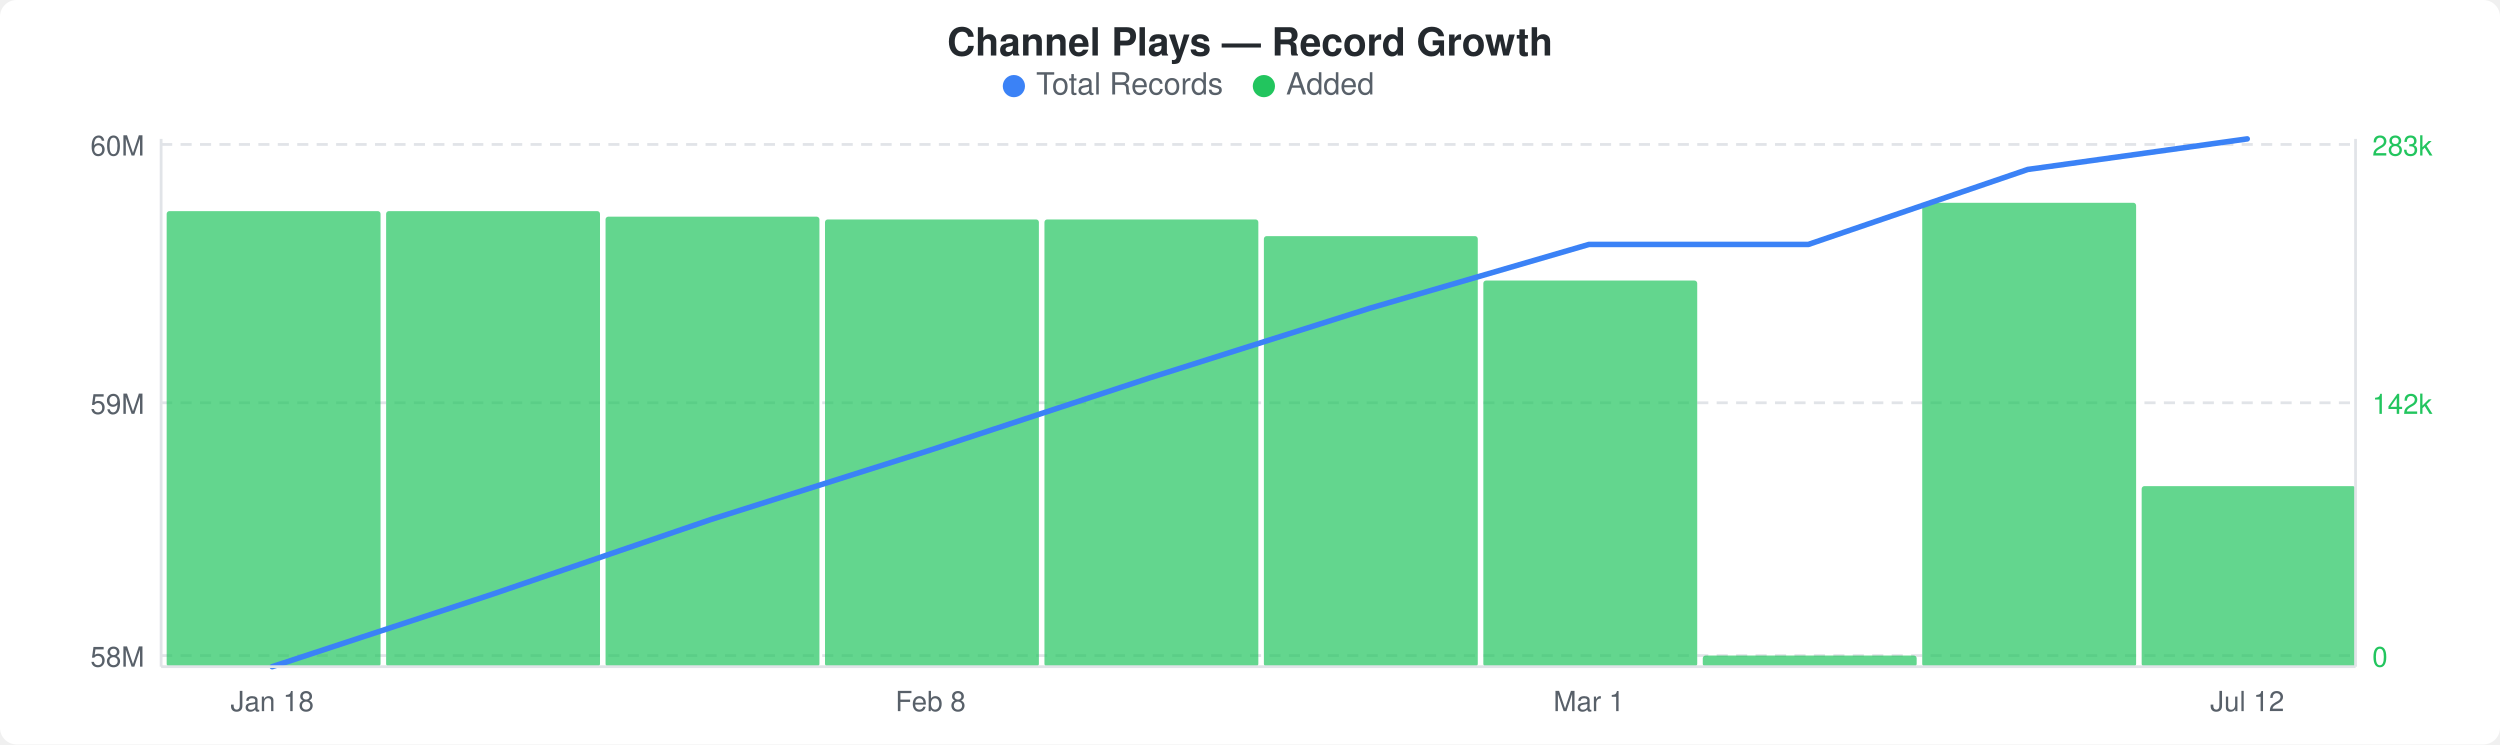
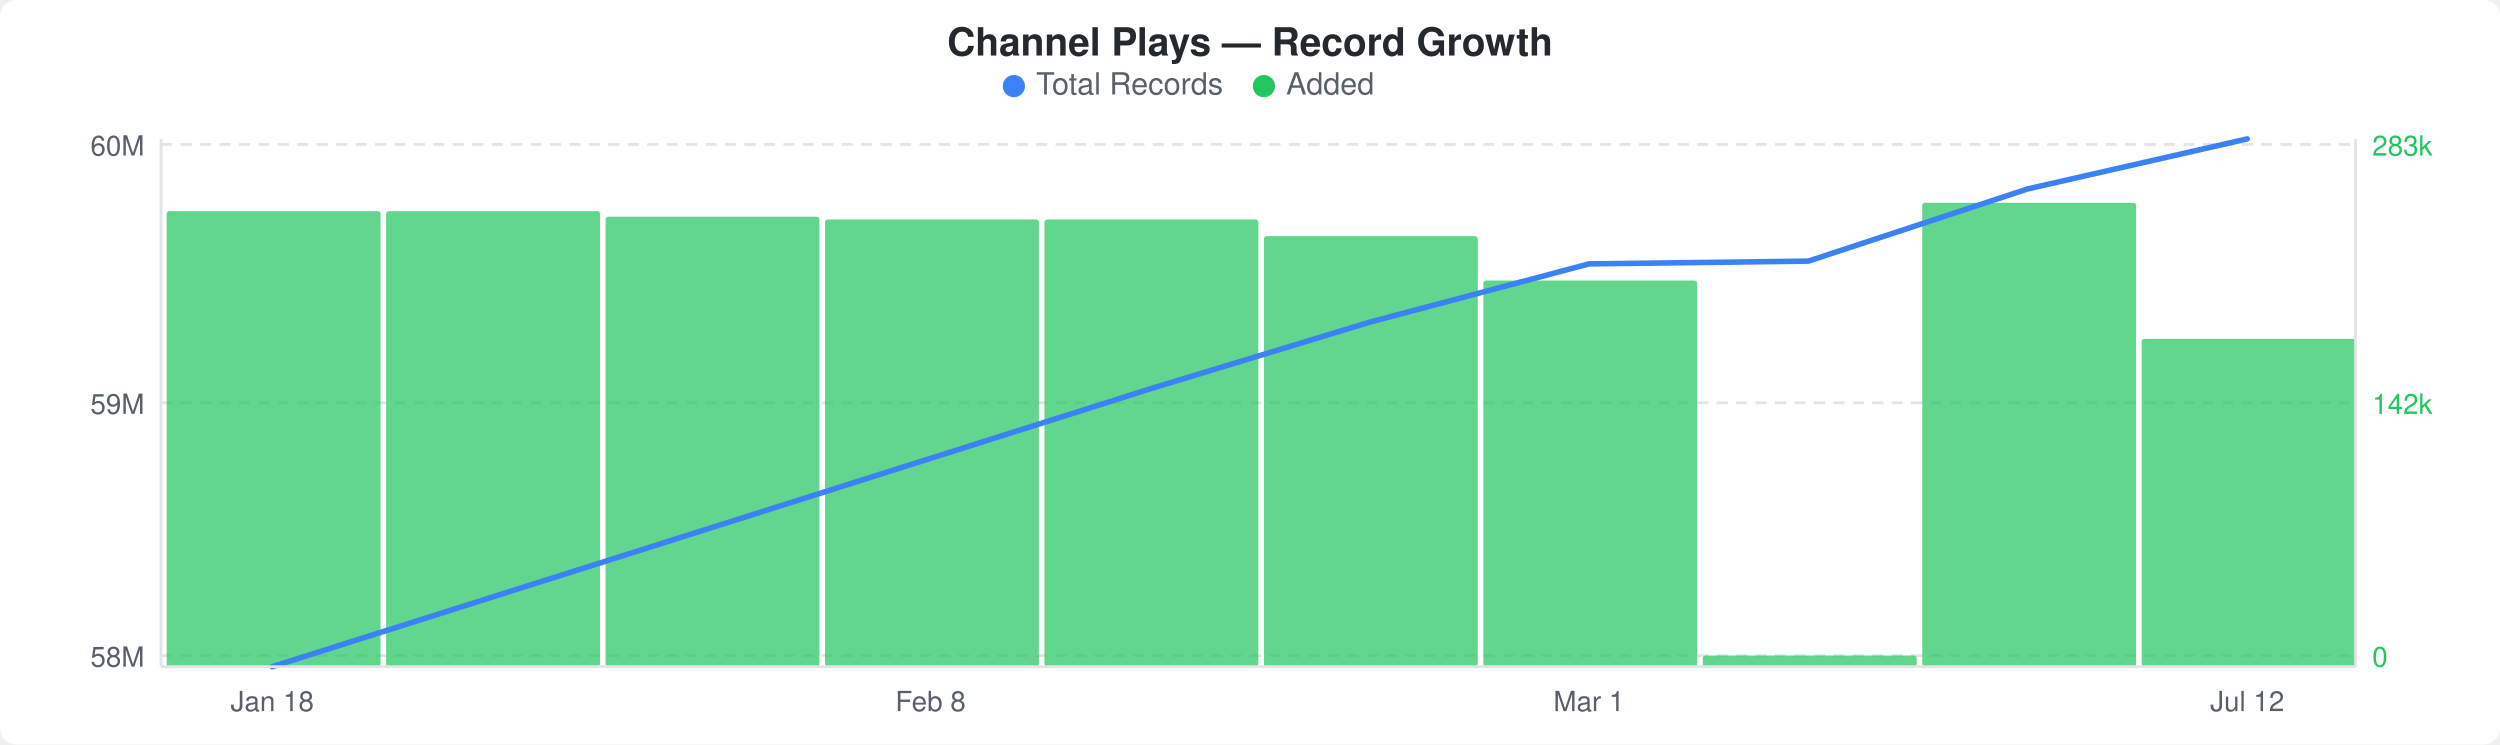
<svg xmlns="http://www.w3.org/2000/svg" width="900" height="268" viewBox="0 0 900 268">
  <rect width="900" height="268" fill="#ffffff" rx="6" ry="6" />
  <text x="450" y="20" text-anchor="middle" font-family="-apple-system, BlinkMacSystemFont, &quot;Segoe UI&quot;, Helvetica, Arial, sans-serif" font-size="14" font-weight="600" fill="#24292e">Channel Plays — Record Growth</text>
  <circle cx="365" cy="31" r="4" fill="#3b82f6" />
  <text x="373" y="34" font-family="-apple-system, BlinkMacSystemFont, &quot;Segoe UI&quot;, Helvetica, Arial, sans-serif" font-size="11" fill="#586069">Total Records</text>
  <circle cx="455" cy="31" r="4" fill="#22c55e" />
  <text x="463" y="34" font-family="-apple-system, BlinkMacSystemFont, &quot;Segoe UI&quot;, Helvetica, Arial, sans-serif" font-size="11" fill="#586069">Added</text>
  <line x1="58" y1="52" x2="848" y2="52" stroke="#e1e4e8" stroke-width="1" stroke-dasharray="4,3" />
  <line x1="58" y1="145" x2="848" y2="145" stroke="#e1e4e8" stroke-width="1" stroke-dasharray="4,3" />
  <line x1="58" y1="236" x2="848" y2="236" stroke="#e1e4e8" stroke-width="1" stroke-dasharray="4,3" />
  <rect x="60" y="76" width="77" height="164" rx="1" fill="#22c55eb3" />
  <rect x="139" y="76" width="77" height="164" rx="1" fill="#22c55eb3" />
  <rect x="218" y="78" width="77" height="162" rx="1" fill="#22c55eb3" />
  <rect x="297" y="79" width="77" height="161" rx="1" fill="#22c55eb3" />
  <rect x="376" y="79" width="77" height="161" rx="1" fill="#22c55eb3" />
  <rect x="455" y="85" width="77" height="155" rx="1" fill="#22c55eb3" />
  <rect x="534" y="101" width="77" height="139" rx="1" fill="#22c55eb3" />
  <rect x="613" y="236" width="77" height="4" rx="1" fill="#22c55eb3" />
  <rect x="692" y="73" width="77" height="167" rx="1" fill="#22c55eb3" />
-   <rect x="771" y="175" width="77" height="65" rx="1" fill="#22c55eb3" />
-   <polyline points="98,240 177,214 256,187 335,162 414,136 493,111 572,88 651,88 730,61 809,50" fill="none" stroke="#3b82f6" stroke-width="2" stroke-linejoin="round" stroke-linecap="round" />
+   <rect x="771" y="122" width="77" height="118" rx="1" fill="#22c55eb3" />
+   <polyline points="98,240 177,215 256,190 335,165 414,140 493,116 572,95 651,94 730,68 809,50" fill="none" stroke="#3b82f6" stroke-width="2" stroke-linejoin="round" stroke-linecap="round" />
  <text x="52" y="56" text-anchor="end" font-family="-apple-system, BlinkMacSystemFont, &quot;Segoe UI&quot;, Helvetica, Arial, sans-serif" font-size="10" fill="#586069">60M</text>
  <text x="52" y="149" text-anchor="end" font-family="-apple-system, BlinkMacSystemFont, &quot;Segoe UI&quot;, Helvetica, Arial, sans-serif" font-size="10" fill="#586069">59M</text>
  <text x="52" y="240" text-anchor="end" font-family="-apple-system, BlinkMacSystemFont, &quot;Segoe UI&quot;, Helvetica, Arial, sans-serif" font-size="10" fill="#586069">58M</text>
  <text x="854" y="56" text-anchor="start" font-family="-apple-system, BlinkMacSystemFont, &quot;Segoe UI&quot;, Helvetica, Arial, sans-serif" font-size="10" fill="#22c55e">283k</text>
  <text x="854" y="149" text-anchor="start" font-family="-apple-system, BlinkMacSystemFont, &quot;Segoe UI&quot;, Helvetica, Arial, sans-serif" font-size="10" fill="#22c55e">142k</text>
  <text x="854" y="240" text-anchor="start" font-family="-apple-system, BlinkMacSystemFont, &quot;Segoe UI&quot;, Helvetica, Arial, sans-serif" font-size="10" fill="#22c55e">0</text>
  <line x1="58" y1="50" x2="58" y2="240" stroke="#e1e4e8" stroke-width="1" />
  <line x1="58" y1="240" x2="848" y2="240" stroke="#e1e4e8" stroke-width="1" />
  <line x1="848" y1="50" x2="848" y2="240" stroke="#e1e4e8" stroke-width="1" />
  <text x="98" y="256" text-anchor="middle" font-family="-apple-system, BlinkMacSystemFont, &quot;Segoe UI&quot;, Helvetica, Arial, sans-serif" font-size="10" fill="#586069">Jan 18</text>
  <text x="335" y="256" text-anchor="middle" font-family="-apple-system, BlinkMacSystemFont, &quot;Segoe UI&quot;, Helvetica, Arial, sans-serif" font-size="10" fill="#586069">Feb 8</text>
  <text x="572" y="256" text-anchor="middle" font-family="-apple-system, BlinkMacSystemFont, &quot;Segoe UI&quot;, Helvetica, Arial, sans-serif" font-size="10" fill="#586069">Mar 1</text>
  <text x="809" y="256" text-anchor="middle" font-family="-apple-system, BlinkMacSystemFont, &quot;Segoe UI&quot;, Helvetica, Arial, sans-serif" font-size="10" fill="#586069">Jul 12</text>
</svg>
